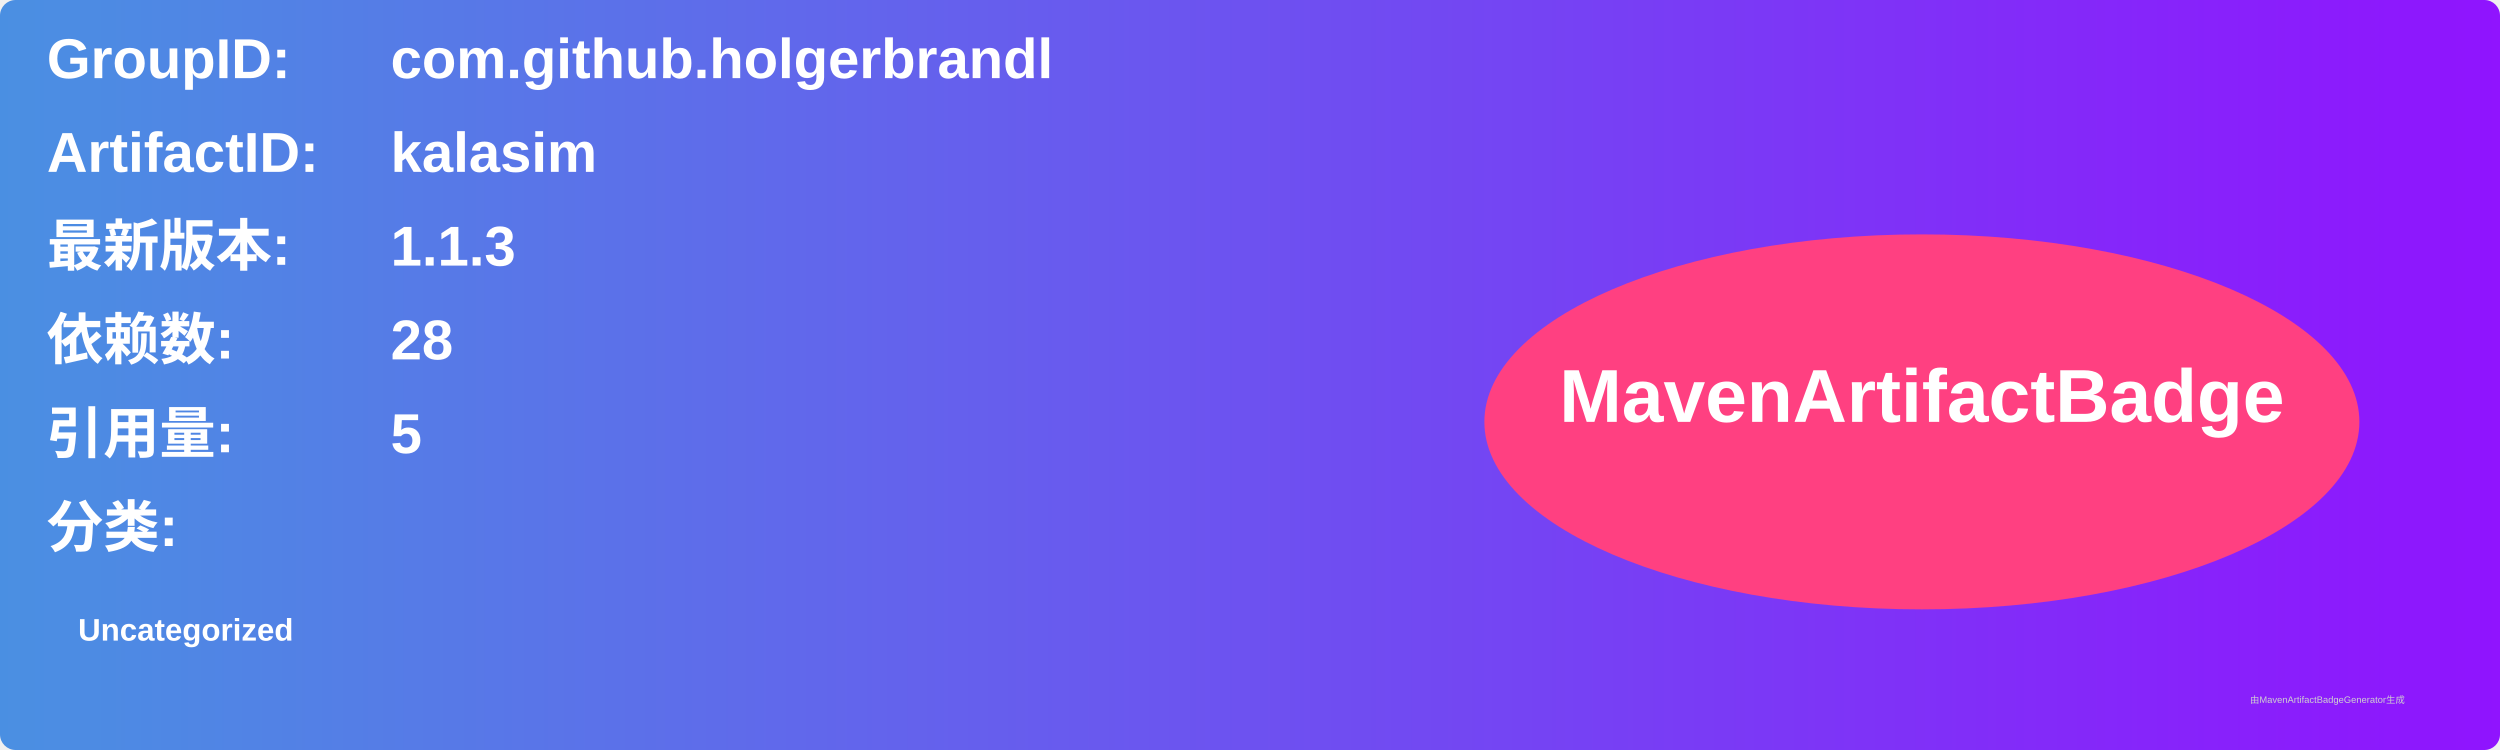
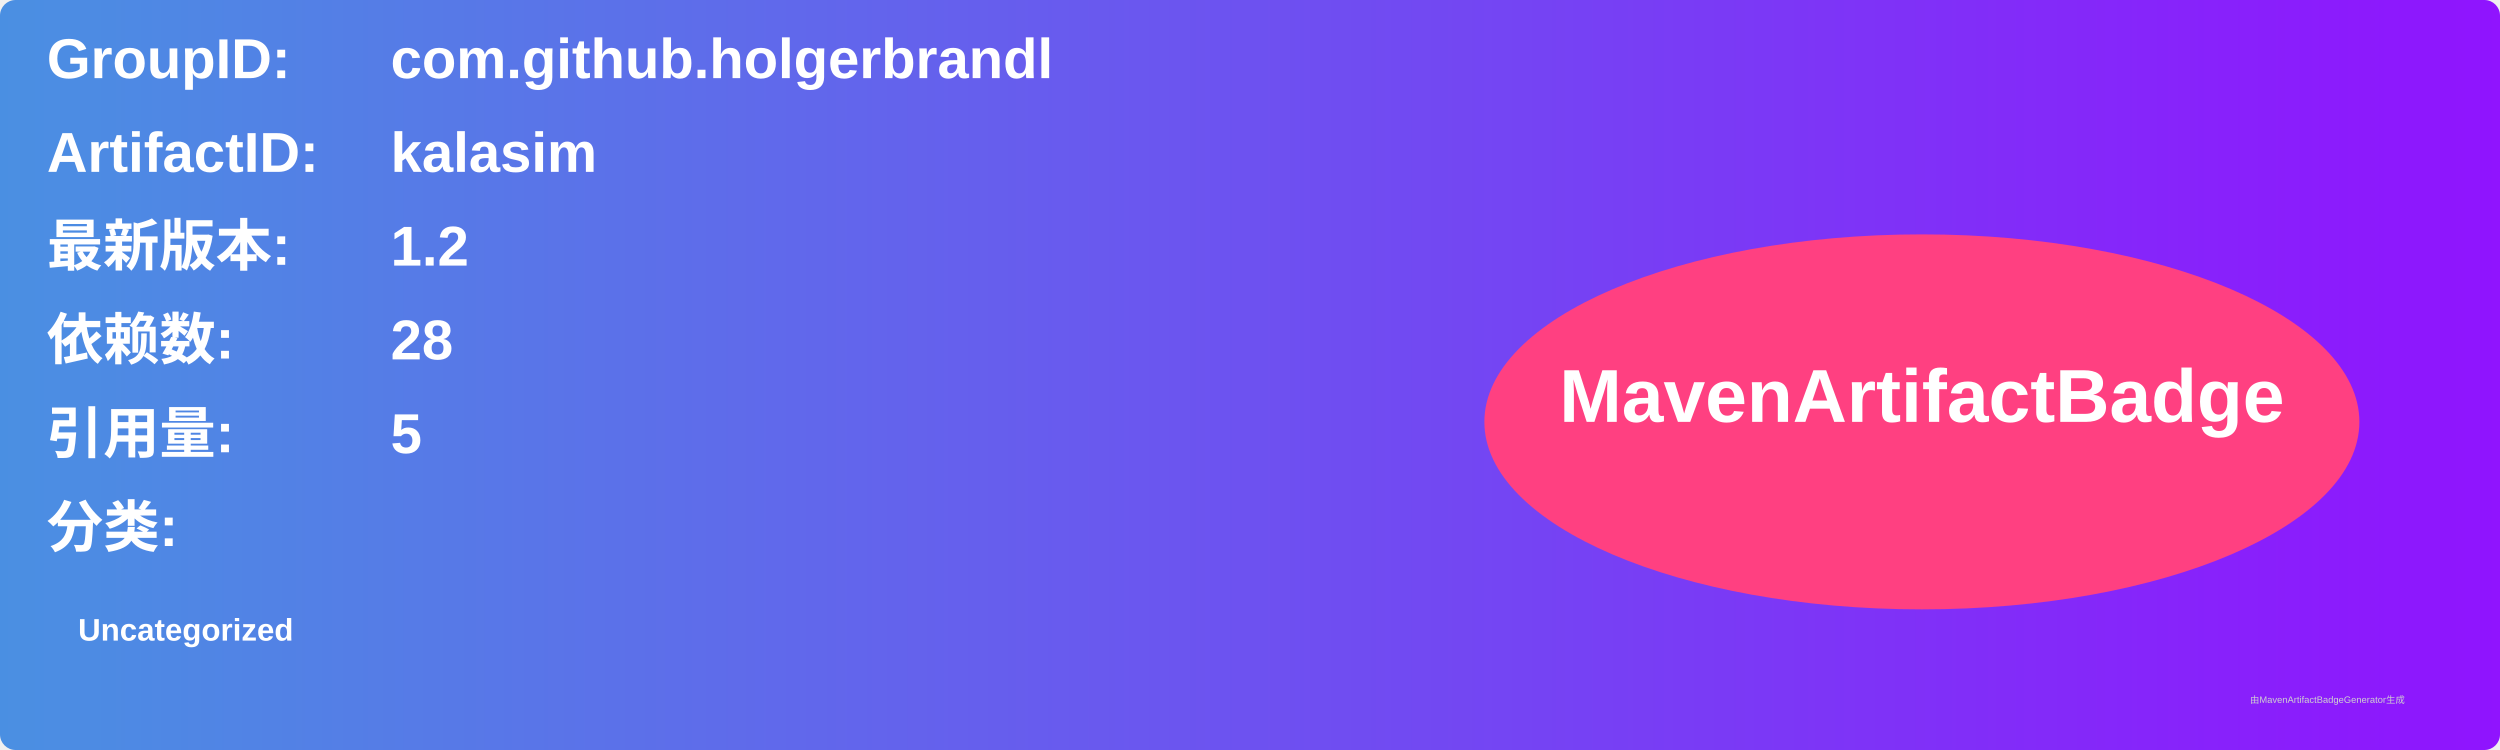
<svg xmlns="http://www.w3.org/2000/svg" width="800" height="240" viewBox="0 0 800 240">
  <linearGradient id="grad" x1="0%" y1="0%" x2="100%" y2="0%">
    <stop offset="0%" stop-color="#4a90e2" />
    <stop offset="100%" stop-color="#9013fe" />
  </linearGradient>
  <rect width="100%" height="100%" rx="5" ry="5" fill="url(#grad)" />
  <g transform="translate(15, 15)">
    <text x="0" y="10" font-family="Arial" font-size="18" fill="white" font-weight="bold" width="260">GroupID:</text>
    <text x="110" y="10" font-family="Arial" font-size="18" fill="white" font-weight="bold" width="460">com.github.holgerbrandl</text>
    <text x="0" y="40" font-family="Arial" font-size="18" fill="white" font-weight="bold" width="260">ArtifactID:</text>
    <text x="110" y="40" font-family="Arial" font-size="18" fill="white" font-weight="bold" width="460">kalasim</text>
    <text x="0" y="70" font-family="Arial" font-size="18" fill="white" font-weight="bold">最新版本:</text>
    <text x="110" y="70" font-family="Arial" font-size="18" fill="white" font-weight="bold">
-       <tspan font-weight="bold">1.1.3</tspan>
+       <tspan font-weight="bold">1.2</tspan>
    </text>
    <text x="0" y="100" font-family="Arial" font-size="18" fill="white" font-weight="bold">依赖数: </text>
    <text x="110" y="100" font-family="Arial" font-size="18" fill="white">
      <tspan font-weight="bold">28</tspan>
    </text>
    <text x="0" y="130" font-family="Arial" font-size="18" fill="white" font-weight="bold">引用量: </text>
    <text x="110" y="130" font-family="Arial" font-size="18" fill="white">
      <tspan font-weight="bold">5</tspan>
    </text>
    <text x="0" y="160" font-family="Arial" font-size="18" fill="white" font-weight="bold">分类:</text>
    <text x="10" y="190" font-family="Arial" font-size="10" fill="white">
      <tspan font-weight="bold">Uncategorized</tspan>
    </text>
    <ellipse cx="600" cy="120" rx="140" ry="60" fill="#ff4081" />
    <text x="600" y="120" text-anchor="middle" font-family="Arial" font-size="24" fill="white" font-weight="bold">MavenArtifactBadge</text>
  </g>
  <text x="720" y="225" font-family="Arial" font-size="3" fill="#d0d0d0">由MavenArtifactBadgeGenerator生成</text>
</svg>
